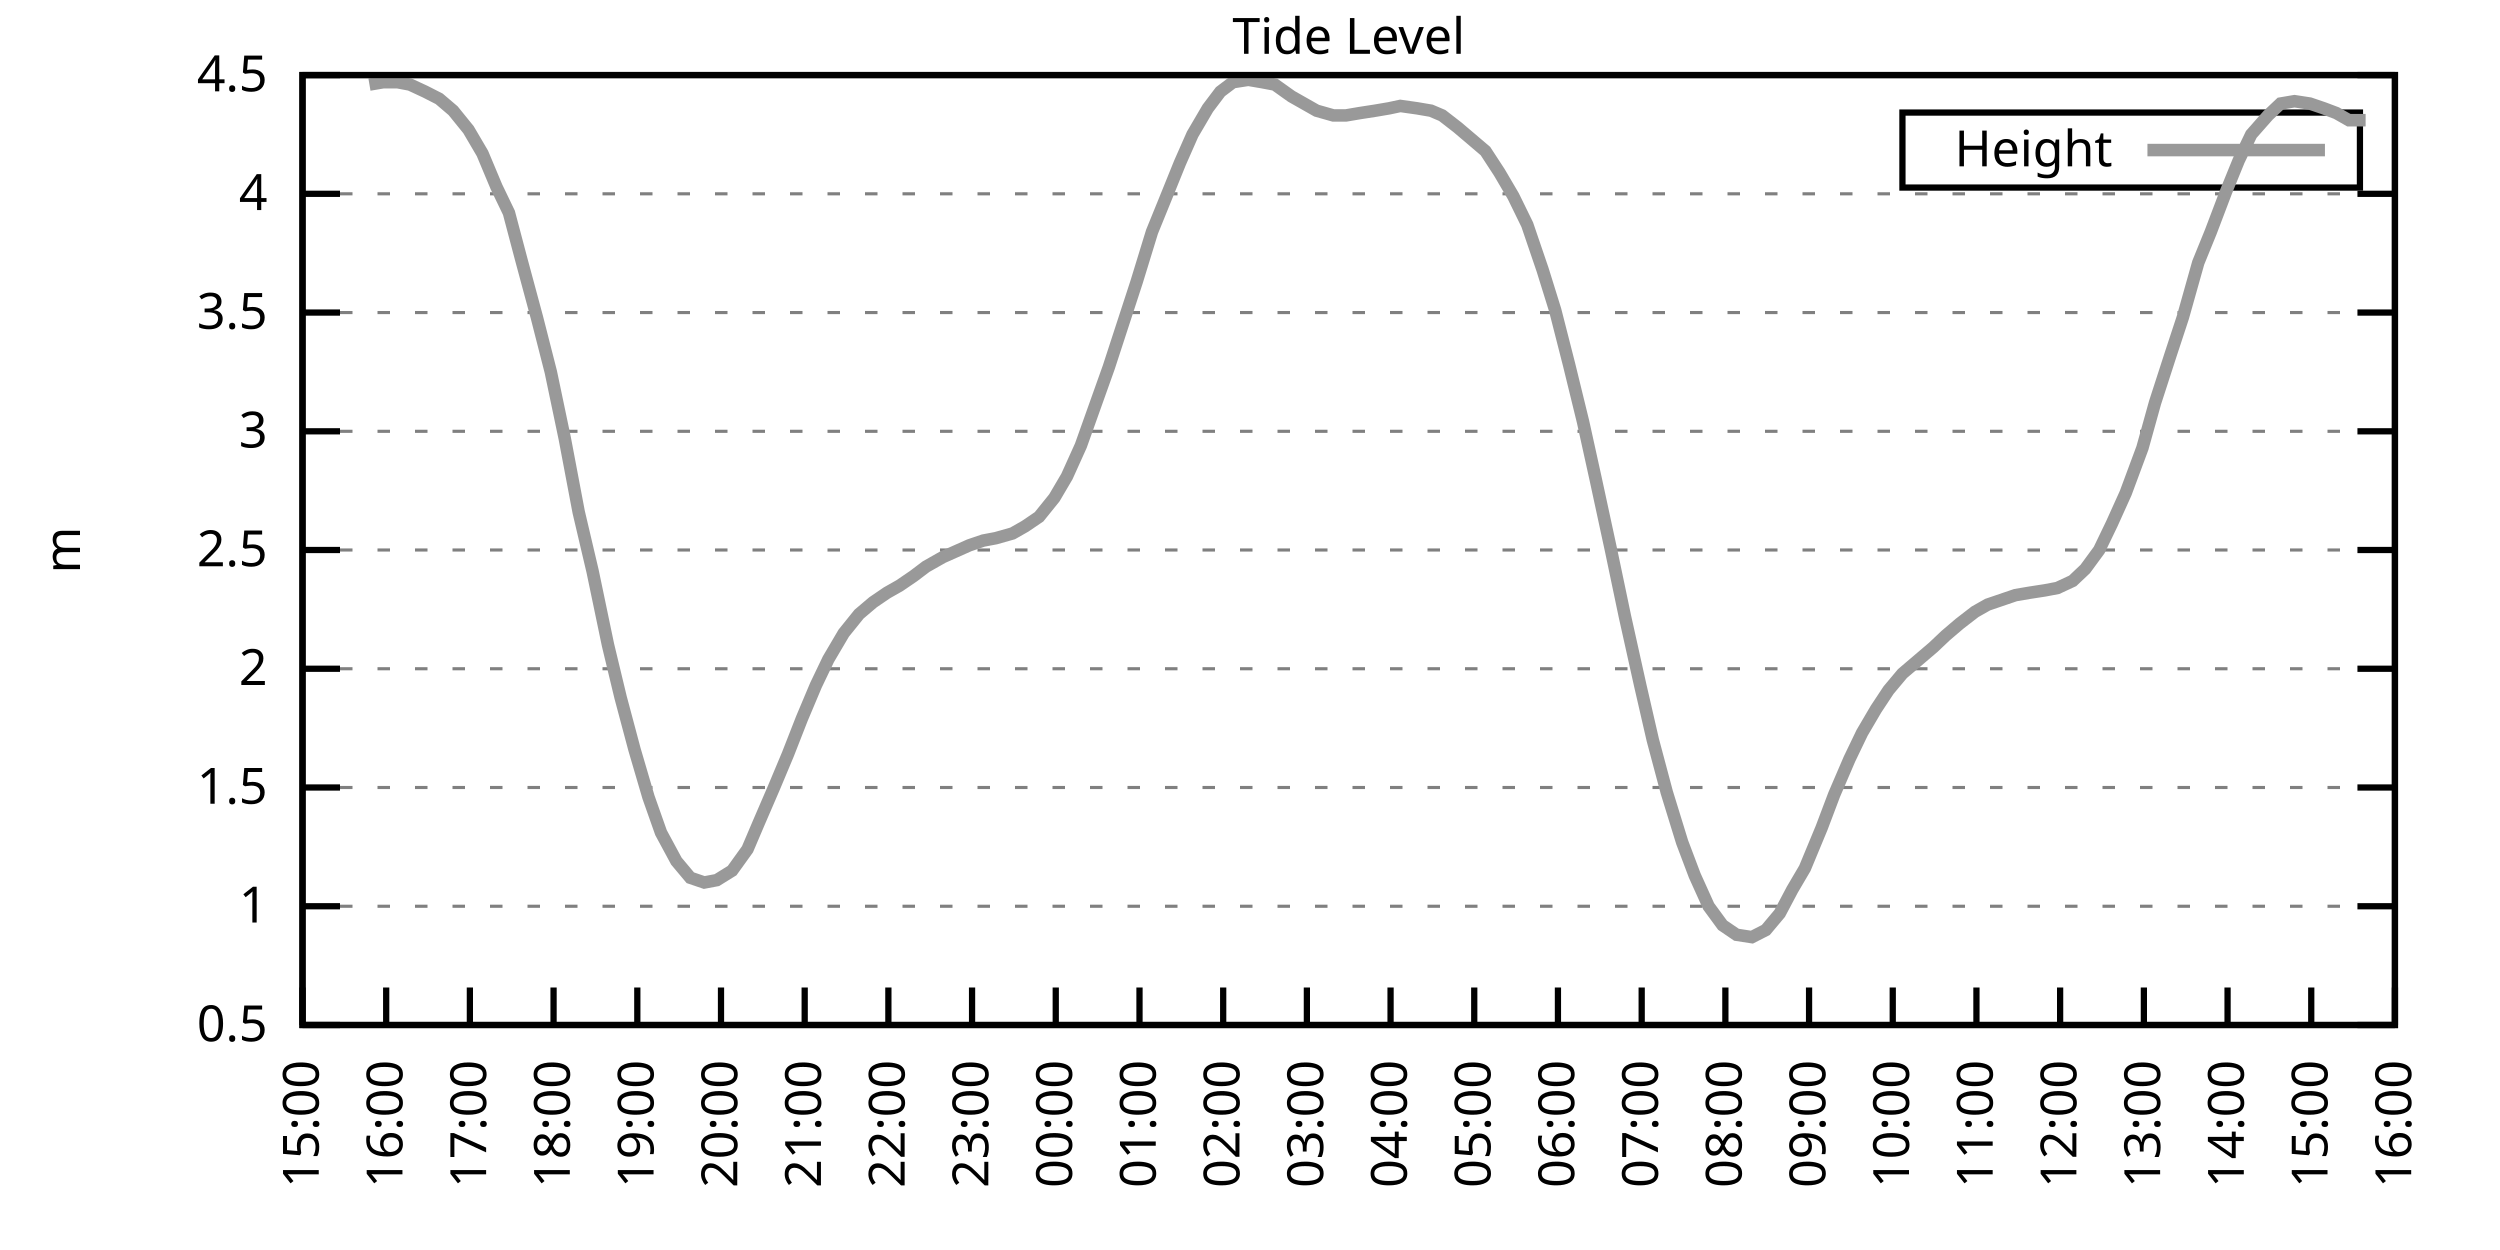
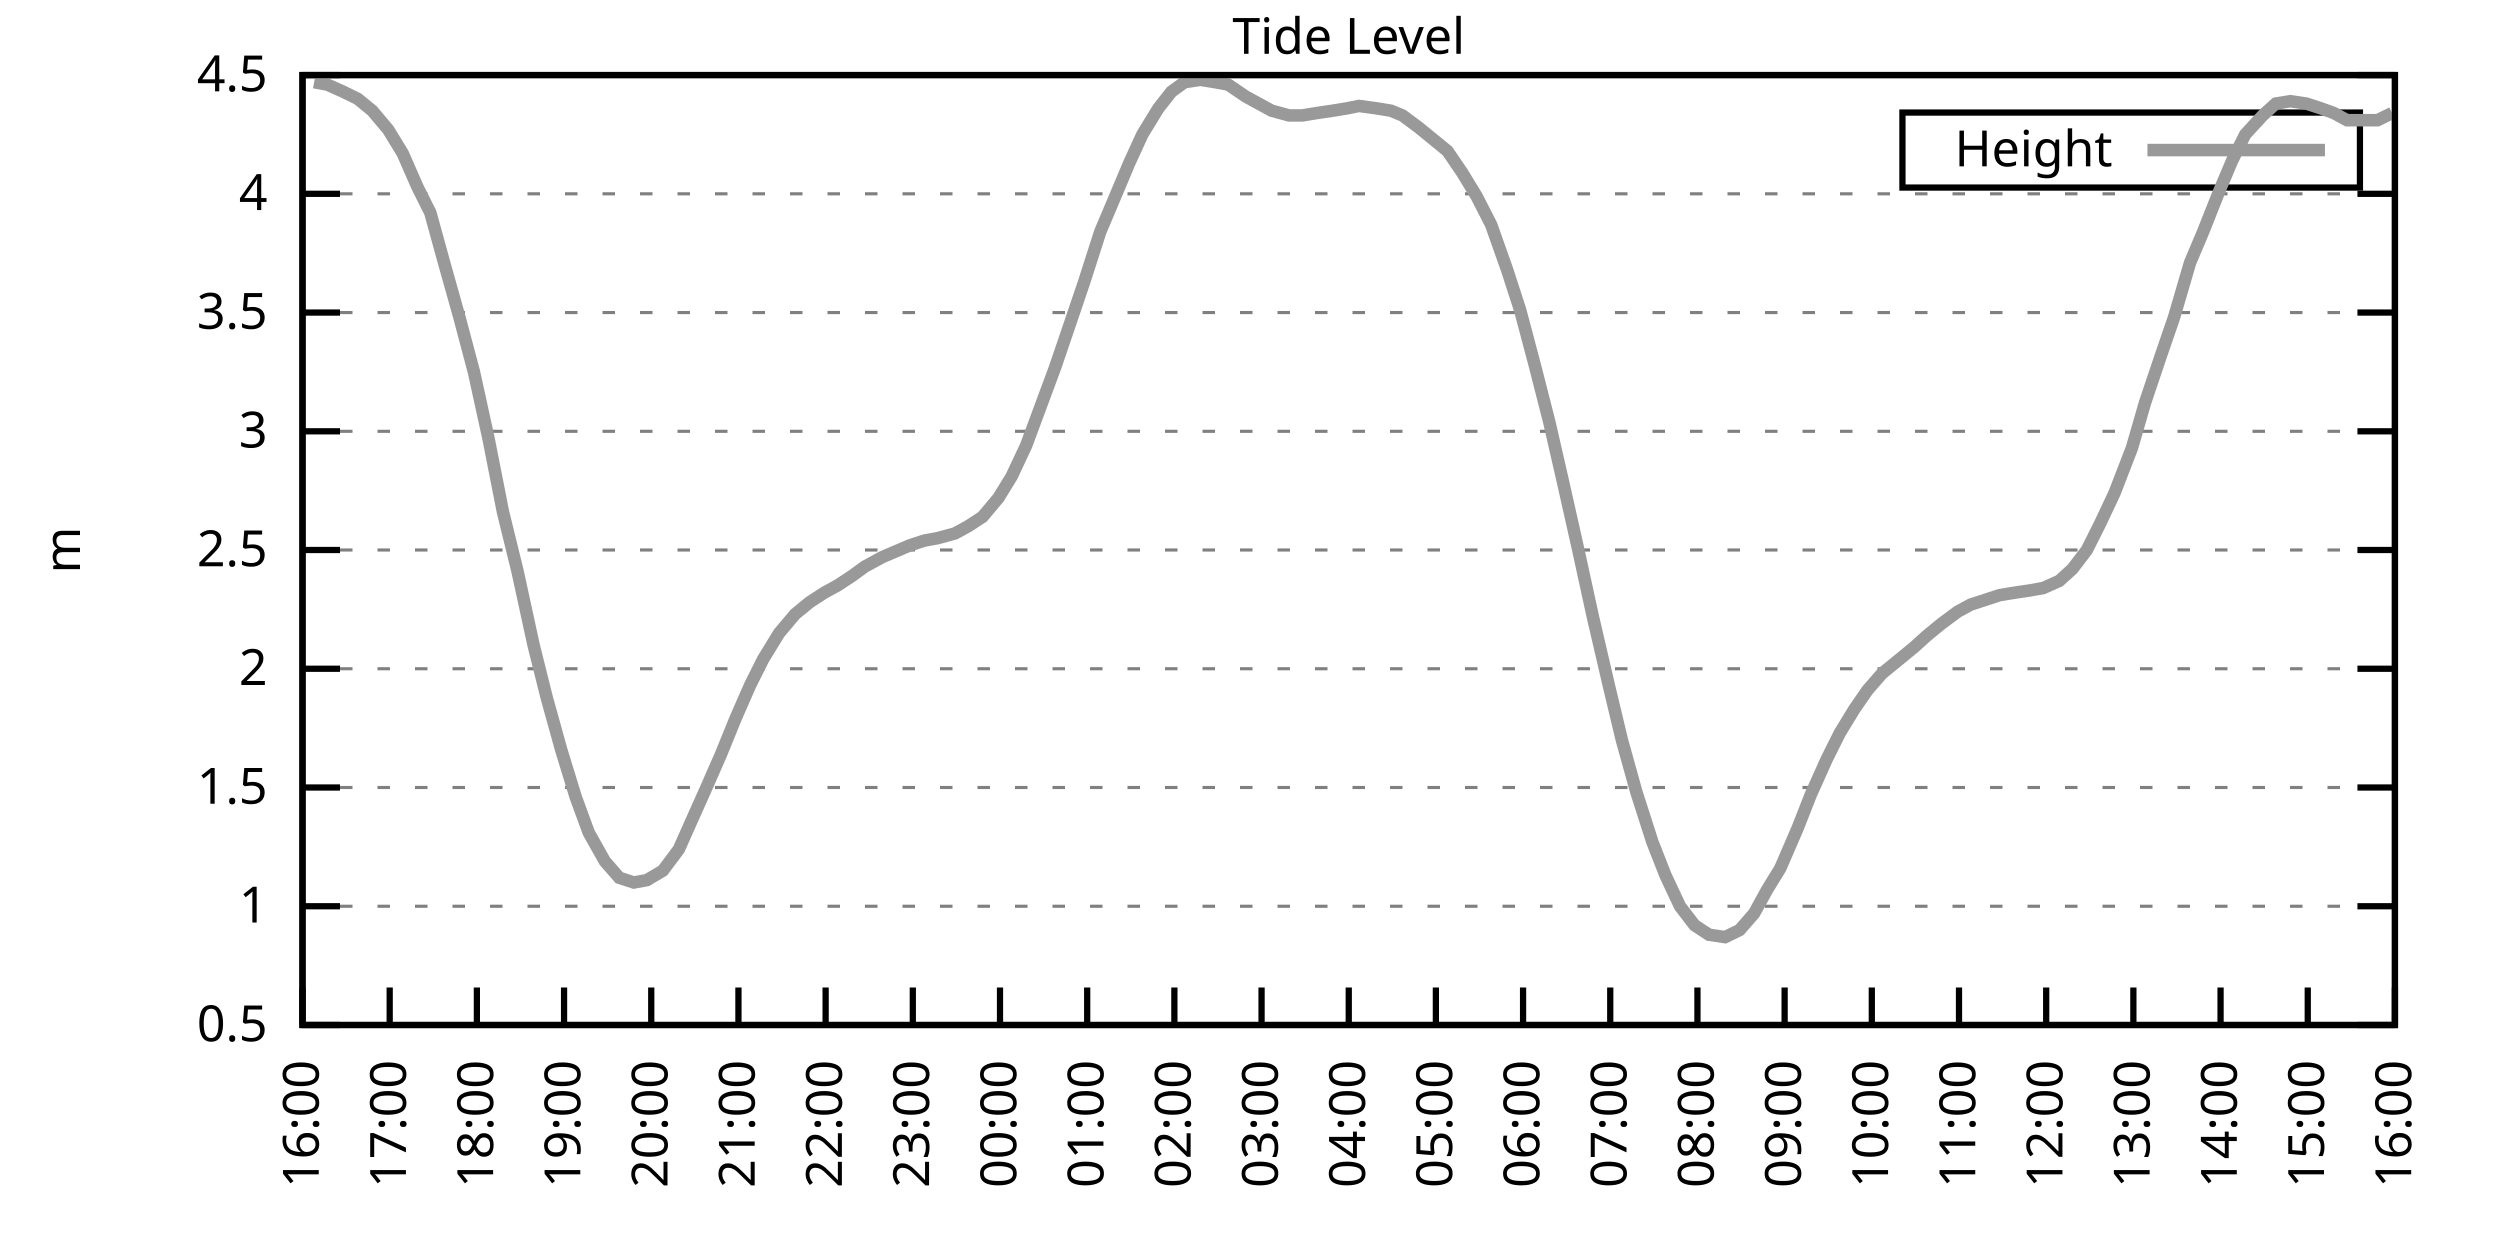
<svg xmlns="http://www.w3.org/2000/svg" xmlns:xlink="http://www.w3.org/1999/xlink" width="400" height="200" viewBox="0 0 400 200">
  <g id="gnuplot_canvas">
    <rect x="0" y="0" width="400" height="200" fill="none" />
    <defs>
      <circle id="gpDot" r="0.5" stroke-width="0.5" stroke="currentColor" />
      <path id="gpPt0" stroke-width="0.333" stroke="currentColor" d="M-1,0 h2 M0,-1 v2" />
      <path id="gpPt1" stroke-width="0.333" stroke="currentColor" d="M-1,-1 L1,1 M1,-1 L-1,1" />
      <path id="gpPt2" stroke-width="0.333" stroke="currentColor" d="M-1,0 L1,0 M0,-1 L0,1 M-1,-1 L1,1 M-1,1 L1,-1" />
      <rect id="gpPt3" stroke-width="0.333" stroke="currentColor" x="-1" y="-1" width="2" height="2" />
      <rect id="gpPt4" stroke-width="0.333" stroke="currentColor" fill="currentColor" x="-1" y="-1" width="2" height="2" />
      <circle id="gpPt5" stroke-width="0.333" stroke="currentColor" cx="0" cy="0" r="1" />
      <use xlink:href="#gpPt5" id="gpPt6" fill="currentColor" stroke="none" />
      <path id="gpPt7" stroke-width="0.333" stroke="currentColor" d="M0,-1.33 L-1.33,0.67 L1.33,0.67 z" />
      <use xlink:href="#gpPt7" id="gpPt8" fill="currentColor" stroke="none" />
      <use xlink:href="#gpPt7" id="gpPt9" stroke="currentColor" transform="rotate(180)" />
      <use xlink:href="#gpPt9" id="gpPt10" fill="currentColor" stroke="none" />
      <use xlink:href="#gpPt3" id="gpPt11" stroke="currentColor" transform="rotate(45)" />
      <use xlink:href="#gpPt11" id="gpPt12" fill="currentColor" stroke="none" />
      <path id="gpPt13" stroke-width="0.333" stroke="currentColor" d="M0,1.330 L1.265,0.411 L0.782,-1.067 L-0.782,-1.076 L-1.265,0.411 z" />
      <use xlink:href="#gpPt13" id="gpPt14" fill="currentColor" stroke="none" />
      <filter id="textbox" filterUnits="objectBoundingBox" x="0" y="0" height="1" width="1">
        <feFlood flood-color="white" flood-opacity="1" result="bgnd" />
        <feComposite in="SourceGraphic" in2="bgnd" operator="atop" />
      </filter>
      <filter id="greybox" filterUnits="objectBoundingBox" x="0" y="0" height="1" width="1">
        <feFlood flood-color="lightgrey" flood-opacity="1" result="grey" />
        <feComposite in="SourceGraphic" in2="grey" operator="atop" />
      </filter>
    </defs>
    <g fill="none" color="white" stroke="currentColor" stroke-width="1.00" stroke-linecap="butt" stroke-linejoin="miter">
</g>
    <g fill="none" color="black" stroke="currentColor" stroke-width="1.00" stroke-linecap="butt" stroke-linejoin="miter">
      <g stroke="none" shape-rendering="crispEdges">
        <polygon fill="rgb(255, 255, 255)" points="48.40,164.00 383.18,164.00 383.18,12.02 48.40,12.02 " />
      </g>
    </g>
    <g fill="none" color="black" stroke="currentColor" stroke-width="1.00" stroke-linecap="butt" stroke-linejoin="miter">
</g>
    <g fill="none" color="black" stroke="black" stroke-width="0.50" stroke-linecap="butt" stroke-linejoin="miter">
</g>
    <g fill="none" color="gray" stroke="currentColor" stroke-width="0.50" stroke-linecap="butt" stroke-linejoin="miter">
      <path stroke="gray" stroke-dasharray="2,4" class="gridline" d="M48.40,164.00 L383.19,164.00  " />
    </g>
    <g fill="none" color="gray" stroke="gray" stroke-width="1.00" stroke-linecap="butt" stroke-linejoin="miter">
</g>
    <g fill="none" color="black" stroke="currentColor" stroke-width="1.00" stroke-linecap="butt" stroke-linejoin="miter">
      <path stroke="black" d="M48.40,164.00 L54.40,164.00 M383.19,164.00 L377.19,164.00  " />
      <g transform="translate(42.80,166.60)" stroke="none" fill="black" font-family="Sans" font-size="8.00" text-anchor="end">
        <text>
          <tspan font-family="Sans"> 0.5</tspan>
        </text>
      </g>
    </g>
    <g fill="none" color="black" stroke="currentColor" stroke-width="1.00" stroke-linecap="butt" stroke-linejoin="miter">
</g>
    <g fill="none" color="black" stroke="black" stroke-width="0.50" stroke-linecap="butt" stroke-linejoin="miter">
</g>
    <g fill="none" color="gray" stroke="currentColor" stroke-width="0.50" stroke-linecap="butt" stroke-linejoin="miter">
      <path stroke="gray" stroke-dasharray="2,4" class="gridline" d="M48.40,145.00 L383.19,145.00  " />
    </g>
    <g fill="none" color="gray" stroke="gray" stroke-width="1.00" stroke-linecap="butt" stroke-linejoin="miter">
</g>
    <g fill="none" color="black" stroke="currentColor" stroke-width="1.00" stroke-linecap="butt" stroke-linejoin="miter">
      <path stroke="black" d="M48.40,145.00 L54.40,145.00 M383.19,145.00 L377.19,145.00  " />
      <g transform="translate(42.80,147.60)" stroke="none" fill="black" font-family="Sans" font-size="8.00" text-anchor="end">
        <text>
          <tspan font-family="Sans"> 1</tspan>
        </text>
      </g>
    </g>
    <g fill="none" color="black" stroke="currentColor" stroke-width="1.00" stroke-linecap="butt" stroke-linejoin="miter">
</g>
    <g fill="none" color="black" stroke="black" stroke-width="0.50" stroke-linecap="butt" stroke-linejoin="miter">
</g>
    <g fill="none" color="gray" stroke="currentColor" stroke-width="0.50" stroke-linecap="butt" stroke-linejoin="miter">
      <path stroke="gray" stroke-dasharray="2,4" class="gridline" d="M48.40,126.00 L383.19,126.00  " />
    </g>
    <g fill="none" color="gray" stroke="gray" stroke-width="1.00" stroke-linecap="butt" stroke-linejoin="miter">
</g>
    <g fill="none" color="black" stroke="currentColor" stroke-width="1.00" stroke-linecap="butt" stroke-linejoin="miter">
      <path stroke="black" d="M48.40,126.00 L54.40,126.00 M383.19,126.00 L377.19,126.00  " />
      <g transform="translate(42.80,128.60)" stroke="none" fill="black" font-family="Sans" font-size="8.00" text-anchor="end">
        <text>
          <tspan font-family="Sans"> 1.5</tspan>
        </text>
      </g>
    </g>
    <g fill="none" color="black" stroke="currentColor" stroke-width="1.00" stroke-linecap="butt" stroke-linejoin="miter">
</g>
    <g fill="none" color="black" stroke="black" stroke-width="0.50" stroke-linecap="butt" stroke-linejoin="miter">
</g>
    <g fill="none" color="gray" stroke="currentColor" stroke-width="0.50" stroke-linecap="butt" stroke-linejoin="miter">
      <path stroke="gray" stroke-dasharray="2,4" class="gridline" d="M48.40,107.00 L383.19,107.00  " />
    </g>
    <g fill="none" color="gray" stroke="gray" stroke-width="1.00" stroke-linecap="butt" stroke-linejoin="miter">
</g>
    <g fill="none" color="black" stroke="currentColor" stroke-width="1.00" stroke-linecap="butt" stroke-linejoin="miter">
      <path stroke="black" d="M48.40,107.00 L54.40,107.00 M383.19,107.00 L377.19,107.00  " />
      <g transform="translate(42.80,109.60)" stroke="none" fill="black" font-family="Sans" font-size="8.00" text-anchor="end">
        <text>
          <tspan font-family="Sans"> 2</tspan>
        </text>
      </g>
    </g>
    <g fill="none" color="black" stroke="currentColor" stroke-width="1.00" stroke-linecap="butt" stroke-linejoin="miter">
</g>
    <g fill="none" color="black" stroke="black" stroke-width="0.50" stroke-linecap="butt" stroke-linejoin="miter">
</g>
    <g fill="none" color="gray" stroke="currentColor" stroke-width="0.50" stroke-linecap="butt" stroke-linejoin="miter">
      <path stroke="gray" stroke-dasharray="2,4" class="gridline" d="M48.40,88.00 L383.19,88.00  " />
    </g>
    <g fill="none" color="gray" stroke="gray" stroke-width="1.00" stroke-linecap="butt" stroke-linejoin="miter">
</g>
    <g fill="none" color="black" stroke="currentColor" stroke-width="1.00" stroke-linecap="butt" stroke-linejoin="miter">
      <path stroke="black" d="M48.40,88.00 L54.40,88.00 M383.19,88.00 L377.19,88.00  " />
      <g transform="translate(42.80,90.60)" stroke="none" fill="black" font-family="Sans" font-size="8.00" text-anchor="end">
        <text>
          <tspan font-family="Sans"> 2.5</tspan>
        </text>
      </g>
    </g>
    <g fill="none" color="black" stroke="currentColor" stroke-width="1.00" stroke-linecap="butt" stroke-linejoin="miter">
</g>
    <g fill="none" color="black" stroke="black" stroke-width="0.50" stroke-linecap="butt" stroke-linejoin="miter">
</g>
    <g fill="none" color="gray" stroke="currentColor" stroke-width="0.50" stroke-linecap="butt" stroke-linejoin="miter">
      <path stroke="gray" stroke-dasharray="2,4" class="gridline" d="M48.40,69.01 L383.19,69.01  " />
    </g>
    <g fill="none" color="gray" stroke="gray" stroke-width="1.00" stroke-linecap="butt" stroke-linejoin="miter">
</g>
    <g fill="none" color="black" stroke="currentColor" stroke-width="1.00" stroke-linecap="butt" stroke-linejoin="miter">
      <path stroke="black" d="M48.40,69.01 L54.40,69.01 M383.19,69.01 L377.19,69.01  " />
      <g transform="translate(42.80,71.61)" stroke="none" fill="black" font-family="Sans" font-size="8.00" text-anchor="end">
        <text>
          <tspan font-family="Sans"> 3</tspan>
        </text>
      </g>
    </g>
    <g fill="none" color="black" stroke="currentColor" stroke-width="1.00" stroke-linecap="butt" stroke-linejoin="miter">
</g>
    <g fill="none" color="black" stroke="black" stroke-width="0.50" stroke-linecap="butt" stroke-linejoin="miter">
</g>
    <g fill="none" color="gray" stroke="currentColor" stroke-width="0.50" stroke-linecap="butt" stroke-linejoin="miter">
      <path stroke="gray" stroke-dasharray="2,4" class="gridline" d="M48.40,50.01 L383.19,50.01  " />
    </g>
    <g fill="none" color="gray" stroke="gray" stroke-width="1.00" stroke-linecap="butt" stroke-linejoin="miter">
</g>
    <g fill="none" color="black" stroke="currentColor" stroke-width="1.00" stroke-linecap="butt" stroke-linejoin="miter">
      <path stroke="black" d="M48.40,50.01 L54.40,50.01 M383.19,50.01 L377.19,50.01  " />
      <g transform="translate(42.80,52.61)" stroke="none" fill="black" font-family="Sans" font-size="8.00" text-anchor="end">
        <text>
          <tspan font-family="Sans"> 3.5</tspan>
        </text>
      </g>
    </g>
    <g fill="none" color="black" stroke="currentColor" stroke-width="1.00" stroke-linecap="butt" stroke-linejoin="miter">
</g>
    <g fill="none" color="black" stroke="black" stroke-width="0.50" stroke-linecap="butt" stroke-linejoin="miter">
</g>
    <g fill="none" color="gray" stroke="currentColor" stroke-width="0.50" stroke-linecap="butt" stroke-linejoin="miter">
      <path stroke="gray" stroke-dasharray="2,4" class="gridline" d="M48.40,31.01 L383.19,31.01  " />
    </g>
    <g fill="none" color="gray" stroke="gray" stroke-width="1.00" stroke-linecap="butt" stroke-linejoin="miter">
</g>
    <g fill="none" color="black" stroke="currentColor" stroke-width="1.00" stroke-linecap="butt" stroke-linejoin="miter">
      <path stroke="black" d="M48.40,31.01 L54.40,31.01 M383.19,31.01 L377.19,31.01  " />
      <g transform="translate(42.80,33.61)" stroke="none" fill="black" font-family="Sans" font-size="8.00" text-anchor="end">
        <text>
          <tspan font-family="Sans"> 4</tspan>
        </text>
      </g>
    </g>
    <g fill="none" color="black" stroke="currentColor" stroke-width="1.00" stroke-linecap="butt" stroke-linejoin="miter">
</g>
    <g fill="none" color="black" stroke="black" stroke-width="0.50" stroke-linecap="butt" stroke-linejoin="miter">
</g>
    <g fill="none" color="gray" stroke="currentColor" stroke-width="0.50" stroke-linecap="butt" stroke-linejoin="miter">
      <path stroke="gray" stroke-dasharray="2,4" class="gridline" d="M48.40,12.01 L383.19,12.01  " />
    </g>
    <g fill="none" color="gray" stroke="gray" stroke-width="1.00" stroke-linecap="butt" stroke-linejoin="miter">
</g>
    <g fill="none" color="black" stroke="currentColor" stroke-width="1.00" stroke-linecap="butt" stroke-linejoin="miter">
      <path stroke="black" d="M48.40,12.01 L54.40,12.01 M383.19,12.01 L377.19,12.01  " />
      <g transform="translate(42.80,14.61)" stroke="none" fill="black" font-family="Sans" font-size="8.00" text-anchor="end">
        <text>
          <tspan font-family="Sans"> 4.5</tspan>
        </text>
      </g>
    </g>
    <g fill="none" color="black" stroke="currentColor" stroke-width="1.00" stroke-linecap="butt" stroke-linejoin="miter">
      <path stroke="black" d="M48.40,164.00 L48.40,158.00  " />
      <g transform="translate(51.00,169.60) rotate(270.00)" stroke="none" fill="black" font-family="Sans" font-size="8.00" text-anchor="end">
        <text>
-           <tspan font-family="Sans">15:00</tspan>
-         </text>
-       </g>
-     </g>
-     <g fill="none" color="black" stroke="currentColor" stroke-width="1.00" stroke-linecap="butt" stroke-linejoin="miter">
-       <path stroke="black" d="M61.79,164.00 L61.79,158.00  " />
-       <g transform="translate(64.39,169.60) rotate(270.00)" stroke="none" fill="black" font-family="Sans" font-size="8.00" text-anchor="end">
-         <text>
          <tspan font-family="Sans">16:00</tspan>
        </text>
      </g>
    </g>
    <g fill="none" color="black" stroke="currentColor" stroke-width="1.00" stroke-linecap="butt" stroke-linejoin="miter">
-       <path stroke="black" d="M75.18,164.00 L75.18,158.00  " />
-       <g transform="translate(77.78,169.60) rotate(270.00)" stroke="none" fill="black" font-family="Sans" font-size="8.00" text-anchor="end">
+       <path stroke="black" d="M62.35,164.00 L62.35,158.00  " />
+       <g transform="translate(64.95,169.60) rotate(270.00)" stroke="none" fill="black" font-family="Sans" font-size="8.00" text-anchor="end">
        <text>
          <tspan font-family="Sans">17:00</tspan>
        </text>
      </g>
    </g>
    <g fill="none" color="black" stroke="currentColor" stroke-width="1.00" stroke-linecap="butt" stroke-linejoin="miter">
-       <path stroke="black" d="M88.57,164.00 L88.57,158.00  " />
-       <g transform="translate(91.17,169.60) rotate(270.00)" stroke="none" fill="black" font-family="Sans" font-size="8.00" text-anchor="end">
+       <path stroke="black" d="M76.30,164.00 L76.30,158.00  " />
+       <g transform="translate(78.90,169.60) rotate(270.00)" stroke="none" fill="black" font-family="Sans" font-size="8.00" text-anchor="end">
        <text>
          <tspan font-family="Sans">18:00</tspan>
        </text>
      </g>
    </g>
    <g fill="none" color="black" stroke="currentColor" stroke-width="1.00" stroke-linecap="butt" stroke-linejoin="miter">
-       <path stroke="black" d="M101.97,164.00 L101.97,158.00  " />
-       <g transform="translate(104.57,169.60) rotate(270.00)" stroke="none" fill="black" font-family="Sans" font-size="8.00" text-anchor="end">
+       <path stroke="black" d="M90.25,164.00 L90.25,158.00  " />
+       <g transform="translate(92.85,169.60) rotate(270.00)" stroke="none" fill="black" font-family="Sans" font-size="8.00" text-anchor="end">
        <text>
          <tspan font-family="Sans">19:00</tspan>
        </text>
      </g>
    </g>
    <g fill="none" color="black" stroke="currentColor" stroke-width="1.00" stroke-linecap="butt" stroke-linejoin="miter">
-       <path stroke="black" d="M115.36,164.00 L115.36,158.00  " />
-       <g transform="translate(117.96,169.60) rotate(270.00)" stroke="none" fill="black" font-family="Sans" font-size="8.00" text-anchor="end">
+       <path stroke="black" d="M104.20,164.00 L104.20,158.00  " />
+       <g transform="translate(106.80,169.60) rotate(270.00)" stroke="none" fill="black" font-family="Sans" font-size="8.00" text-anchor="end">
        <text>
          <tspan font-family="Sans">20:00</tspan>
        </text>
      </g>
    </g>
    <g fill="none" color="black" stroke="currentColor" stroke-width="1.00" stroke-linecap="butt" stroke-linejoin="miter">
-       <path stroke="black" d="M128.75,164.00 L128.75,158.00  " />
-       <g transform="translate(131.35,169.60) rotate(270.00)" stroke="none" fill="black" font-family="Sans" font-size="8.00" text-anchor="end">
+       <path stroke="black" d="M118.15,164.00 L118.15,158.00  " />
+       <g transform="translate(120.75,169.60) rotate(270.00)" stroke="none" fill="black" font-family="Sans" font-size="8.00" text-anchor="end">
        <text>
          <tspan font-family="Sans">21:00</tspan>
        </text>
      </g>
    </g>
    <g fill="none" color="black" stroke="currentColor" stroke-width="1.00" stroke-linecap="butt" stroke-linejoin="miter">
-       <path stroke="black" d="M142.14,164.00 L142.14,158.00  " />
-       <g transform="translate(144.74,169.60) rotate(270.00)" stroke="none" fill="black" font-family="Sans" font-size="8.00" text-anchor="end">
+       <path stroke="black" d="M132.10,164.00 L132.10,158.00  " />
+       <g transform="translate(134.70,169.60) rotate(270.00)" stroke="none" fill="black" font-family="Sans" font-size="8.00" text-anchor="end">
        <text>
          <tspan font-family="Sans">22:00</tspan>
        </text>
      </g>
    </g>
    <g fill="none" color="black" stroke="currentColor" stroke-width="1.00" stroke-linecap="butt" stroke-linejoin="miter">
-       <path stroke="black" d="M155.53,164.00 L155.53,158.00  " />
-       <g transform="translate(158.13,169.60) rotate(270.00)" stroke="none" fill="black" font-family="Sans" font-size="8.00" text-anchor="end">
+       <path stroke="black" d="M146.05,164.00 L146.05,158.00  " />
+       <g transform="translate(148.65,169.60) rotate(270.00)" stroke="none" fill="black" font-family="Sans" font-size="8.00" text-anchor="end">
        <text>
          <tspan font-family="Sans">23:00</tspan>
        </text>
      </g>
    </g>
    <g fill="none" color="black" stroke="currentColor" stroke-width="1.00" stroke-linecap="butt" stroke-linejoin="miter">
-       <path stroke="black" d="M168.92,164.00 L168.92,158.00  " />
-       <g transform="translate(171.52,169.60) rotate(270.00)" stroke="none" fill="black" font-family="Sans" font-size="8.00" text-anchor="end">
+       <path stroke="black" d="M160.00,164.00 L160.00,158.00  " />
+       <g transform="translate(162.60,169.60) rotate(270.00)" stroke="none" fill="black" font-family="Sans" font-size="8.00" text-anchor="end">
        <text>
          <tspan font-family="Sans">00:00</tspan>
        </text>
      </g>
    </g>
    <g fill="none" color="black" stroke="currentColor" stroke-width="1.00" stroke-linecap="butt" stroke-linejoin="miter">
-       <path stroke="black" d="M182.32,164.00 L182.32,158.00  " />
-       <g transform="translate(184.92,169.60) rotate(270.00)" stroke="none" fill="black" font-family="Sans" font-size="8.00" text-anchor="end">
+       <path stroke="black" d="M173.95,164.00 L173.95,158.00  " />
+       <g transform="translate(176.55,169.60) rotate(270.00)" stroke="none" fill="black" font-family="Sans" font-size="8.00" text-anchor="end">
        <text>
          <tspan font-family="Sans">01:00</tspan>
        </text>
      </g>
    </g>
    <g fill="none" color="black" stroke="currentColor" stroke-width="1.00" stroke-linecap="butt" stroke-linejoin="miter">
-       <path stroke="black" d="M195.71,164.00 L195.71,158.00  " />
-       <g transform="translate(198.31,169.60) rotate(270.00)" stroke="none" fill="black" font-family="Sans" font-size="8.00" text-anchor="end">
+       <path stroke="black" d="M187.90,164.00 L187.90,158.00  " />
+       <g transform="translate(190.50,169.60) rotate(270.00)" stroke="none" fill="black" font-family="Sans" font-size="8.00" text-anchor="end">
        <text>
          <tspan font-family="Sans">02:00</tspan>
        </text>
      </g>
    </g>
    <g fill="none" color="black" stroke="currentColor" stroke-width="1.00" stroke-linecap="butt" stroke-linejoin="miter">
-       <path stroke="black" d="M209.10,164.00 L209.10,158.00  " />
-       <g transform="translate(211.70,169.60) rotate(270.00)" stroke="none" fill="black" font-family="Sans" font-size="8.00" text-anchor="end">
+       <path stroke="black" d="M201.85,164.00 L201.85,158.00  " />
+       <g transform="translate(204.45,169.60) rotate(270.00)" stroke="none" fill="black" font-family="Sans" font-size="8.00" text-anchor="end">
        <text>
          <tspan font-family="Sans">03:00</tspan>
        </text>
      </g>
    </g>
    <g fill="none" color="black" stroke="currentColor" stroke-width="1.00" stroke-linecap="butt" stroke-linejoin="miter">
-       <path stroke="black" d="M222.49,164.00 L222.49,158.00  " />
-       <g transform="translate(225.09,169.60) rotate(270.00)" stroke="none" fill="black" font-family="Sans" font-size="8.00" text-anchor="end">
+       <path stroke="black" d="M215.80,164.00 L215.80,158.00  " />
+       <g transform="translate(218.40,169.60) rotate(270.00)" stroke="none" fill="black" font-family="Sans" font-size="8.00" text-anchor="end">
        <text>
          <tspan font-family="Sans">04:00</tspan>
        </text>
      </g>
    </g>
    <g fill="none" color="black" stroke="currentColor" stroke-width="1.00" stroke-linecap="butt" stroke-linejoin="miter">
-       <path stroke="black" d="M235.88,164.00 L235.88,158.00  " />
-       <g transform="translate(238.48,169.60) rotate(270.00)" stroke="none" fill="black" font-family="Sans" font-size="8.00" text-anchor="end">
+       <path stroke="black" d="M229.74,164.00 L229.74,158.00  " />
+       <g transform="translate(232.34,169.60) rotate(270.00)" stroke="none" fill="black" font-family="Sans" font-size="8.00" text-anchor="end">
        <text>
          <tspan font-family="Sans">05:00</tspan>
        </text>
      </g>
    </g>
    <g fill="none" color="black" stroke="currentColor" stroke-width="1.00" stroke-linecap="butt" stroke-linejoin="miter">
-       <path stroke="black" d="M249.27,164.00 L249.27,158.00  " />
-       <g transform="translate(251.87,169.60) rotate(270.00)" stroke="none" fill="black" font-family="Sans" font-size="8.00" text-anchor="end">
+       <path stroke="black" d="M243.69,164.00 L243.69,158.00  " />
+       <g transform="translate(246.29,169.60) rotate(270.00)" stroke="none" fill="black" font-family="Sans" font-size="8.00" text-anchor="end">
        <text>
          <tspan font-family="Sans">06:00</tspan>
        </text>
      </g>
    </g>
    <g fill="none" color="black" stroke="currentColor" stroke-width="1.00" stroke-linecap="butt" stroke-linejoin="miter">
-       <path stroke="black" d="M262.67,164.00 L262.67,158.00  " />
-       <g transform="translate(265.27,169.60) rotate(270.00)" stroke="none" fill="black" font-family="Sans" font-size="8.00" text-anchor="end">
+       <path stroke="black" d="M257.64,164.00 L257.64,158.00  " />
+       <g transform="translate(260.24,169.60) rotate(270.00)" stroke="none" fill="black" font-family="Sans" font-size="8.00" text-anchor="end">
        <text>
          <tspan font-family="Sans">07:00</tspan>
        </text>
      </g>
    </g>
    <g fill="none" color="black" stroke="currentColor" stroke-width="1.00" stroke-linecap="butt" stroke-linejoin="miter">
-       <path stroke="black" d="M276.06,164.00 L276.06,158.00  " />
-       <g transform="translate(278.66,169.60) rotate(270.00)" stroke="none" fill="black" font-family="Sans" font-size="8.00" text-anchor="end">
+       <path stroke="black" d="M271.59,164.00 L271.59,158.00  " />
+       <g transform="translate(274.19,169.60) rotate(270.00)" stroke="none" fill="black" font-family="Sans" font-size="8.00" text-anchor="end">
        <text>
          <tspan font-family="Sans">08:00</tspan>
        </text>
      </g>
    </g>
    <g fill="none" color="black" stroke="currentColor" stroke-width="1.00" stroke-linecap="butt" stroke-linejoin="miter">
-       <path stroke="black" d="M289.45,164.00 L289.45,158.00  " />
-       <g transform="translate(292.05,169.60) rotate(270.00)" stroke="none" fill="black" font-family="Sans" font-size="8.00" text-anchor="end">
+       <path stroke="black" d="M285.54,164.00 L285.54,158.00  " />
+       <g transform="translate(288.14,169.60) rotate(270.00)" stroke="none" fill="black" font-family="Sans" font-size="8.00" text-anchor="end">
        <text>
          <tspan font-family="Sans">09:00</tspan>
        </text>
      </g>
    </g>
    <g fill="none" color="black" stroke="currentColor" stroke-width="1.00" stroke-linecap="butt" stroke-linejoin="miter">
-       <path stroke="black" d="M302.84,164.00 L302.84,158.00  " />
-       <g transform="translate(305.44,169.60) rotate(270.00)" stroke="none" fill="black" font-family="Sans" font-size="8.00" text-anchor="end">
+       <path stroke="black" d="M299.49,164.00 L299.49,158.00  " />
+       <g transform="translate(302.09,169.60) rotate(270.00)" stroke="none" fill="black" font-family="Sans" font-size="8.00" text-anchor="end">
        <text>
          <tspan font-family="Sans">10:00</tspan>
        </text>
      </g>
    </g>
    <g fill="none" color="black" stroke="currentColor" stroke-width="1.00" stroke-linecap="butt" stroke-linejoin="miter">
-       <path stroke="black" d="M316.23,164.00 L316.23,158.00  " />
-       <g transform="translate(318.83,169.60) rotate(270.00)" stroke="none" fill="black" font-family="Sans" font-size="8.00" text-anchor="end">
+       <path stroke="black" d="M313.44,164.00 L313.44,158.00  " />
+       <g transform="translate(316.04,169.60) rotate(270.00)" stroke="none" fill="black" font-family="Sans" font-size="8.00" text-anchor="end">
        <text>
          <tspan font-family="Sans">11:00</tspan>
        </text>
      </g>
    </g>
    <g fill="none" color="black" stroke="currentColor" stroke-width="1.00" stroke-linecap="butt" stroke-linejoin="miter">
-       <path stroke="black" d="M329.62,164.00 L329.62,158.00  " />
-       <g transform="translate(332.22,169.60) rotate(270.00)" stroke="none" fill="black" font-family="Sans" font-size="8.00" text-anchor="end">
+       <path stroke="black" d="M327.39,164.00 L327.39,158.00  " />
+       <g transform="translate(329.99,169.60) rotate(270.00)" stroke="none" fill="black" font-family="Sans" font-size="8.00" text-anchor="end">
        <text>
          <tspan font-family="Sans">12:00</tspan>
        </text>
      </g>
    </g>
    <g fill="none" color="black" stroke="currentColor" stroke-width="1.00" stroke-linecap="butt" stroke-linejoin="miter">
-       <path stroke="black" d="M343.02,164.00 L343.02,158.00  " />
-       <g transform="translate(345.62,169.60) rotate(270.00)" stroke="none" fill="black" font-family="Sans" font-size="8.00" text-anchor="end">
+       <path stroke="black" d="M341.34,164.00 L341.34,158.00  " />
+       <g transform="translate(343.94,169.60) rotate(270.00)" stroke="none" fill="black" font-family="Sans" font-size="8.00" text-anchor="end">
        <text>
          <tspan font-family="Sans">13:00</tspan>
        </text>
      </g>
    </g>
    <g fill="none" color="black" stroke="currentColor" stroke-width="1.00" stroke-linecap="butt" stroke-linejoin="miter">
-       <path stroke="black" d="M356.41,164.00 L356.41,158.00  " />
-       <g transform="translate(359.01,169.60) rotate(270.00)" stroke="none" fill="black" font-family="Sans" font-size="8.00" text-anchor="end">
+       <path stroke="black" d="M355.29,164.00 L355.29,158.00  " />
+       <g transform="translate(357.89,169.60) rotate(270.00)" stroke="none" fill="black" font-family="Sans" font-size="8.00" text-anchor="end">
        <text>
          <tspan font-family="Sans">14:00</tspan>
        </text>
      </g>
    </g>
    <g fill="none" color="black" stroke="currentColor" stroke-width="1.00" stroke-linecap="butt" stroke-linejoin="miter">
-       <path stroke="black" d="M369.80,164.00 L369.80,158.00  " />
-       <g transform="translate(372.40,169.60) rotate(270.00)" stroke="none" fill="black" font-family="Sans" font-size="8.00" text-anchor="end">
+       <path stroke="black" d="M369.24,164.00 L369.24,158.00  " />
+       <g transform="translate(371.84,169.60) rotate(270.00)" stroke="none" fill="black" font-family="Sans" font-size="8.00" text-anchor="end">
        <text>
          <tspan font-family="Sans">15:00</tspan>
        </text>
      </g>
    </g>
    <g fill="none" color="black" stroke="currentColor" stroke-width="1.00" stroke-linecap="butt" stroke-linejoin="miter">
      <path stroke="black" d="M383.19,164.00 L383.19,158.00  " />
      <g transform="translate(385.79,169.60) rotate(270.00)" stroke="none" fill="black" font-family="Sans" font-size="8.00" text-anchor="end">
        <text>
          <tspan font-family="Sans">16:00</tspan>
        </text>
      </g>
    </g>
    <g fill="none" color="black" stroke="currentColor" stroke-width="1.00" stroke-linecap="butt" stroke-linejoin="miter">
</g>
    <g fill="none" color="black" stroke="currentColor" stroke-width="1.00" stroke-linecap="butt" stroke-linejoin="miter">
      <path stroke="black" d="M48.40,12.01 L48.40,164.00 L383.19,164.00 L383.19,12.01 L48.40,12.01 Z  " />
    </g>
    <g fill="none" color="black" stroke="currentColor" stroke-width="1.00" stroke-linecap="butt" stroke-linejoin="miter">
</g>
    <g fill="none" color="black" stroke="currentColor" stroke-width="1.00" stroke-linecap="butt" stroke-linejoin="miter">
      <path stroke="black" d="M304.39,30.01 L304.39,18.01 L377.59,18.01 L377.59,30.01 L304.39,30.01 Z  " />
    </g>
    <g id="Tide_level_plot_1">
      <g fill="none" color="white" stroke="black" stroke-width="2.00" stroke-linecap="butt" stroke-linejoin="miter">
</g>
      <g fill="none" color="black" stroke="currentColor" stroke-width="2.00" stroke-linecap="butt" stroke-linejoin="miter">
        <g transform="translate(337.99,26.61)" stroke="none" fill="black" font-family="Sans" font-size="8.00" text-anchor="end">
          <text>
            <tspan font-family="Sans">Height</tspan>
          </text>
        </g>
      </g>
      <g fill="none" color="black" stroke="currentColor" stroke-width="2.00" stroke-linecap="butt" stroke-linejoin="miter">
-         <path stroke="rgb(153, 153, 153)" d="M343.59,24.01 L371.99,24.01 M59.11,13.53 L61.35,13.15 L63.58,13.15 L65.59,13.53 L68.04,14.67 L70.27,15.81   L72.50,17.71 L74.96,20.75 L77.19,24.55 L79.42,29.87 L81.43,34.05 L83.44,41.65 L85.90,50.77 L88.13,59.51   L90.36,70.15 L92.59,81.93 L94.82,91.42 L97.28,103.20 L99.29,111.56 L101.52,119.92 L103.75,127.52 L105.76,133.22   L108.22,137.78 L110.45,140.44 L112.68,141.20 L114.69,140.82 L117.14,139.30 L119.60,135.88 L121.38,131.70 L123.84,126.00   L126.07,120.68 L128.30,114.98 L130.54,109.66 L132.54,105.48 L135.00,101.30 L137.45,98.26 L139.69,96.36 L141.92,94.84   L143.93,93.70 L146.16,92.18 L148.17,90.66 L150.85,89.14 L155.09,87.25 L157.32,86.49 L159.33,86.11 L162.01,85.35   L164.01,84.21 L166.25,82.69 L168.70,79.65 L170.71,76.23 L172.94,71.29 L177.41,58.75 L179.64,51.91 L181.87,45.07   L184.32,37.09 L186.33,32.15 L188.79,26.07 L190.80,21.51 L193.25,17.33 L195.26,14.67 L197.27,13.15 L199.73,12.77   L201.96,13.15 L203.97,13.53 L206.64,15.43 L208.65,16.57 L210.66,17.71 L213.34,18.47 L215.35,18.47 L217.58,18.09   L220.04,17.71 L222.27,17.33 L224.05,16.95 L226.73,17.33 L228.96,17.71 L230.75,18.47 L233.20,20.37 L235.44,22.27   L237.67,24.17 L239.90,27.59 L242.13,31.39 L244.36,35.95 L246.82,43.17 L248.83,49.63 L251.06,58.37 L253.29,67.49   L255.30,76.61 L257.76,88.00 L259.99,98.64 L262.44,109.66 L264.45,118.40 L266.68,126.76 L269.14,134.74 L271.15,140.06   L273.38,145.00 L275.61,148.04 L277.84,149.56 L280.30,149.94 L282.53,148.80 L284.76,146.14 L286.77,142.34 L288.78,138.92   L291.46,132.46 L293.47,127.14 L295.92,121.44 L297.93,117.26 L300.16,113.46 L302.17,110.42 L304.40,107.76 L307.08,105.48   L309.31,103.58 L311.32,101.68 L313.55,99.78 L316.01,97.88 L318.02,96.74 L320.25,95.98 L322.48,95.22 L324.71,94.84   L327.17,94.46 L329.18,94.08 L331.63,92.94 L333.64,91.04 L335.87,88.00 L337.88,83.83 L340.11,78.89 L342.79,71.67   L344.80,64.45 L347.26,56.85 L349.26,50.77 L351.72,42.03 L353.73,37.09 L356.18,30.63 L358.19,25.69 L360.20,21.51   L362.88,18.47 L364.89,16.57 L367.12,16.19 L369.58,16.57 L371.81,17.33 L373.82,18.09 L375.82,19.23 L378.50,19.23    " />
+         <path stroke="rgb(153, 153, 153)" d="M343.59,24.01 L371.99,24.01 M50.26,13.15 L52.35,13.53 L54.91,14.67 L57.23,15.81 L59.56,17.71 L62.12,20.75   L64.44,24.55 L66.77,29.87 L68.86,34.05 L70.95,41.65 L73.51,50.77 L75.83,59.51 L78.16,70.15 L80.48,81.93   L82.81,91.42 L85.37,103.20 L87.46,111.56 L89.78,119.92 L92.11,127.52 L94.20,133.22 L96.76,137.78 L99.08,140.44   L101.41,141.20 L103.50,140.82 L106.06,139.30 L108.62,135.88 L110.48,131.70 L113.03,126.00 L115.36,120.68 L117.68,114.98   L120.01,109.66 L122.10,105.48 L124.66,101.30 L127.22,98.26 L129.54,96.36 L131.87,94.84 L133.96,93.70 L136.28,92.18   L138.37,90.66 L141.16,89.14 L145.58,87.25 L147.91,86.49 L150.00,86.11 L152.79,85.35 L154.88,84.21 L157.21,82.69   L159.76,79.65 L161.86,76.23 L164.18,71.29 L168.83,58.75 L171.16,51.91 L173.48,45.07 L176.04,37.09 L178.13,32.15   L180.69,26.07 L182.78,21.51 L185.34,17.33 L187.43,14.67 L189.52,13.15 L192.08,12.77 L194.41,13.15 L196.50,13.53   L199.29,15.43 L201.38,16.57 L203.47,17.71 L206.26,18.47 L208.36,18.47 L210.68,18.09 L213.24,17.71 L215.56,17.33   L217.42,16.95 L220.21,17.33 L222.54,17.71 L224.40,18.47 L226.95,20.37 L229.28,22.27 L231.60,24.17 L233.93,27.59   L236.25,31.39 L238.58,35.95 L241.14,43.17 L243.23,49.63 L245.55,58.37 L247.88,67.49 L249.97,76.61 L252.53,88.00   L254.85,98.64 L257.41,109.66 L259.50,118.40 L261.83,126.76 L264.39,134.74 L266.48,140.06 L268.80,145.00 L271.13,148.04   L273.45,149.56 L276.01,149.94 L278.34,148.80 L280.66,146.14 L282.75,142.34 L284.85,138.92 L287.64,132.46 L289.73,127.14   L292.29,121.44 L294.38,117.26 L296.70,113.46 L298.80,110.42 L301.12,107.76 L303.91,105.48 L306.23,103.58 L308.33,101.68   L310.65,99.78 L313.21,97.88 L315.30,96.74 L317.63,95.98 L319.95,95.22 L322.28,94.84 L324.83,94.46 L326.93,94.08   L329.48,92.94 L331.58,91.04 L333.90,88.00 L335.99,83.83 L338.32,78.89 L341.11,71.67 L343.20,64.45 L345.76,56.85   L347.85,50.77 L350.41,42.03 L352.50,37.09 L355.06,30.63 L357.15,25.69 L359.24,21.51 L362.03,18.47 L364.13,16.57   L366.45,16.19 L369.01,16.57 L371.33,17.33 L373.43,18.09 L375.52,19.23 L378.31,19.23 L380.40,19.23 L382.73,18.09    " />
      </g>
    </g>
    <g fill="none" color="black" stroke="currentColor" stroke-width="2.00" stroke-linecap="butt" stroke-linejoin="miter">
</g>
    <g fill="none" color="black" stroke="black" stroke-width="1.00" stroke-linecap="butt" stroke-linejoin="miter">
</g>
    <g fill="none" color="black" stroke="currentColor" stroke-width="1.00" stroke-linecap="butt" stroke-linejoin="miter">
      <path stroke="black" d="M48.40,12.01 L48.40,164.00 L383.19,164.00 L383.19,12.01 L48.40,12.01 Z  " />
      <g transform="translate(12.80,88.01) rotate(270.00)" stroke="none" fill="black" font-family="Sans" font-size="8.00" text-anchor="middle">
        <text>
          <tspan font-family="Sans">m</tspan>
        </text>
      </g>
    </g>
    <g fill="none" color="black" stroke="currentColor" stroke-width="1.00" stroke-linecap="butt" stroke-linejoin="miter">
</g>
    <g fill="none" color="black" stroke="currentColor" stroke-width="1.00" stroke-linecap="butt" stroke-linejoin="miter">
      <g transform="translate(215.79,8.61)" stroke="none" fill="black" font-family="Sans" font-size="8.00" text-anchor="middle">
        <text>
          <tspan font-family="Sans">Tide Level</tspan>
        </text>
      </g>
    </g>
    <g fill="none" color="black" stroke="currentColor" stroke-width="1.00" stroke-linecap="butt" stroke-linejoin="miter">
</g>
  </g>
</svg>
